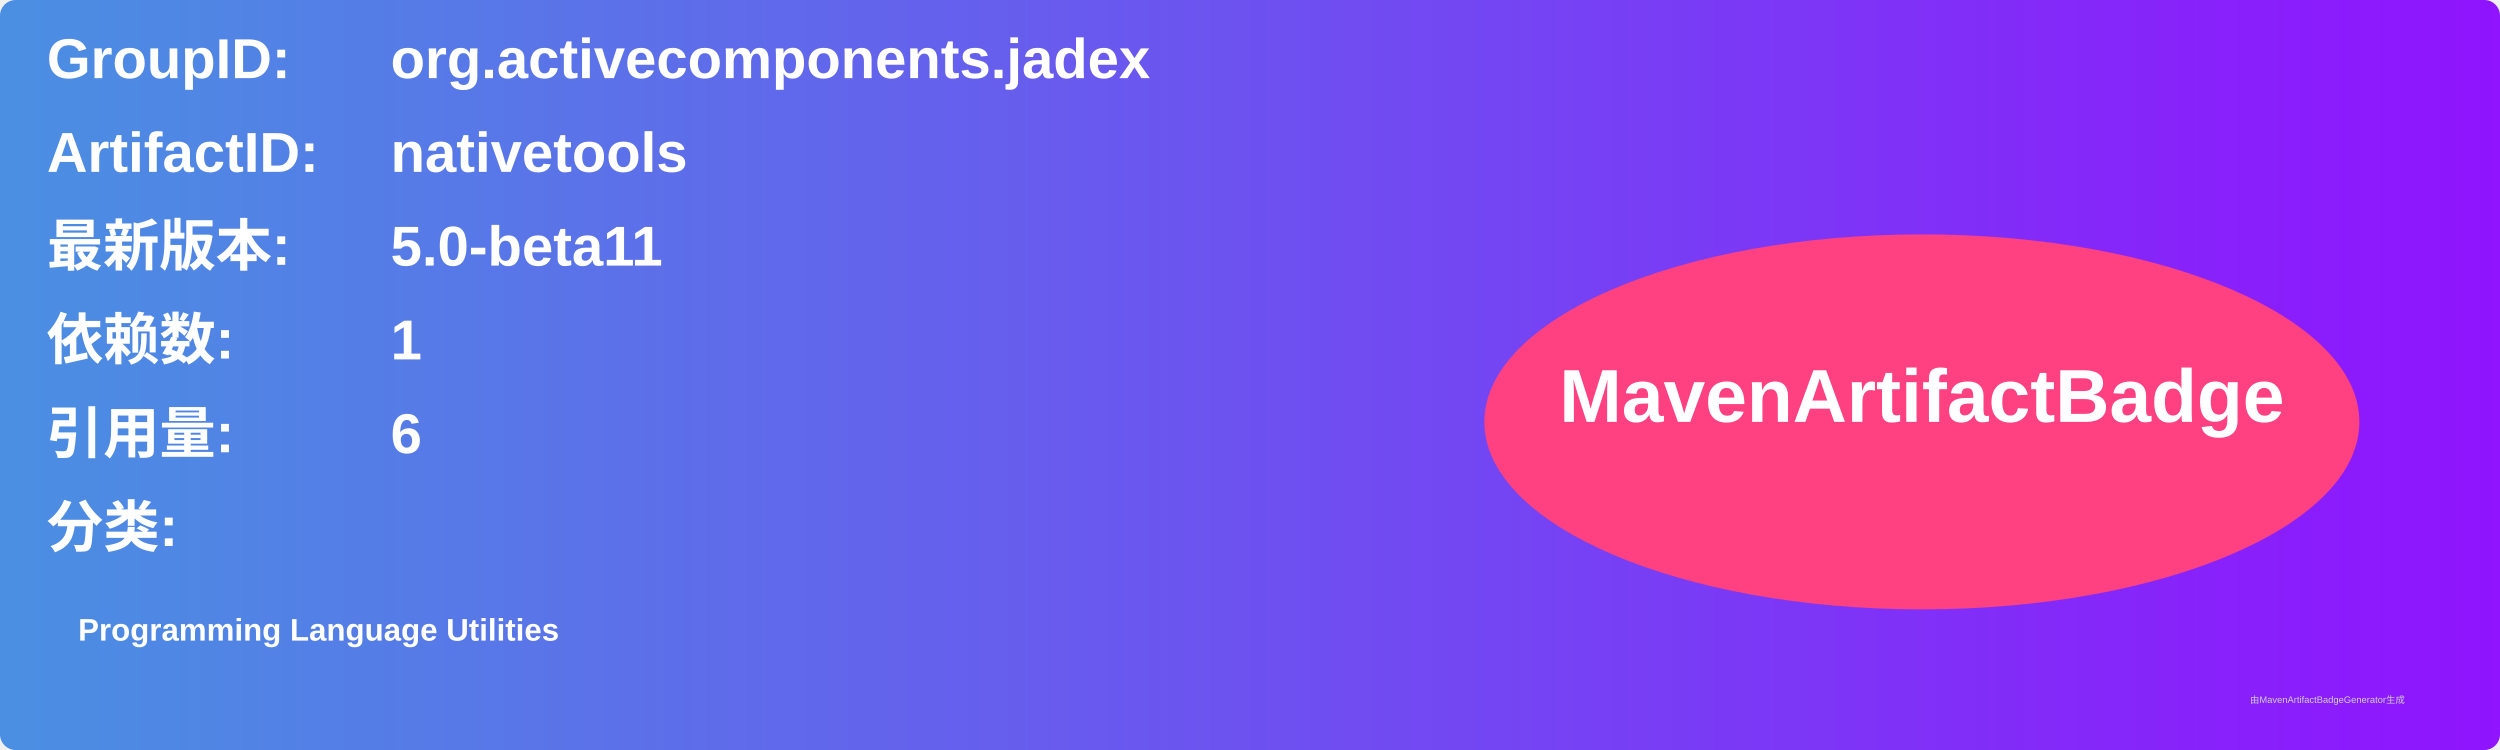
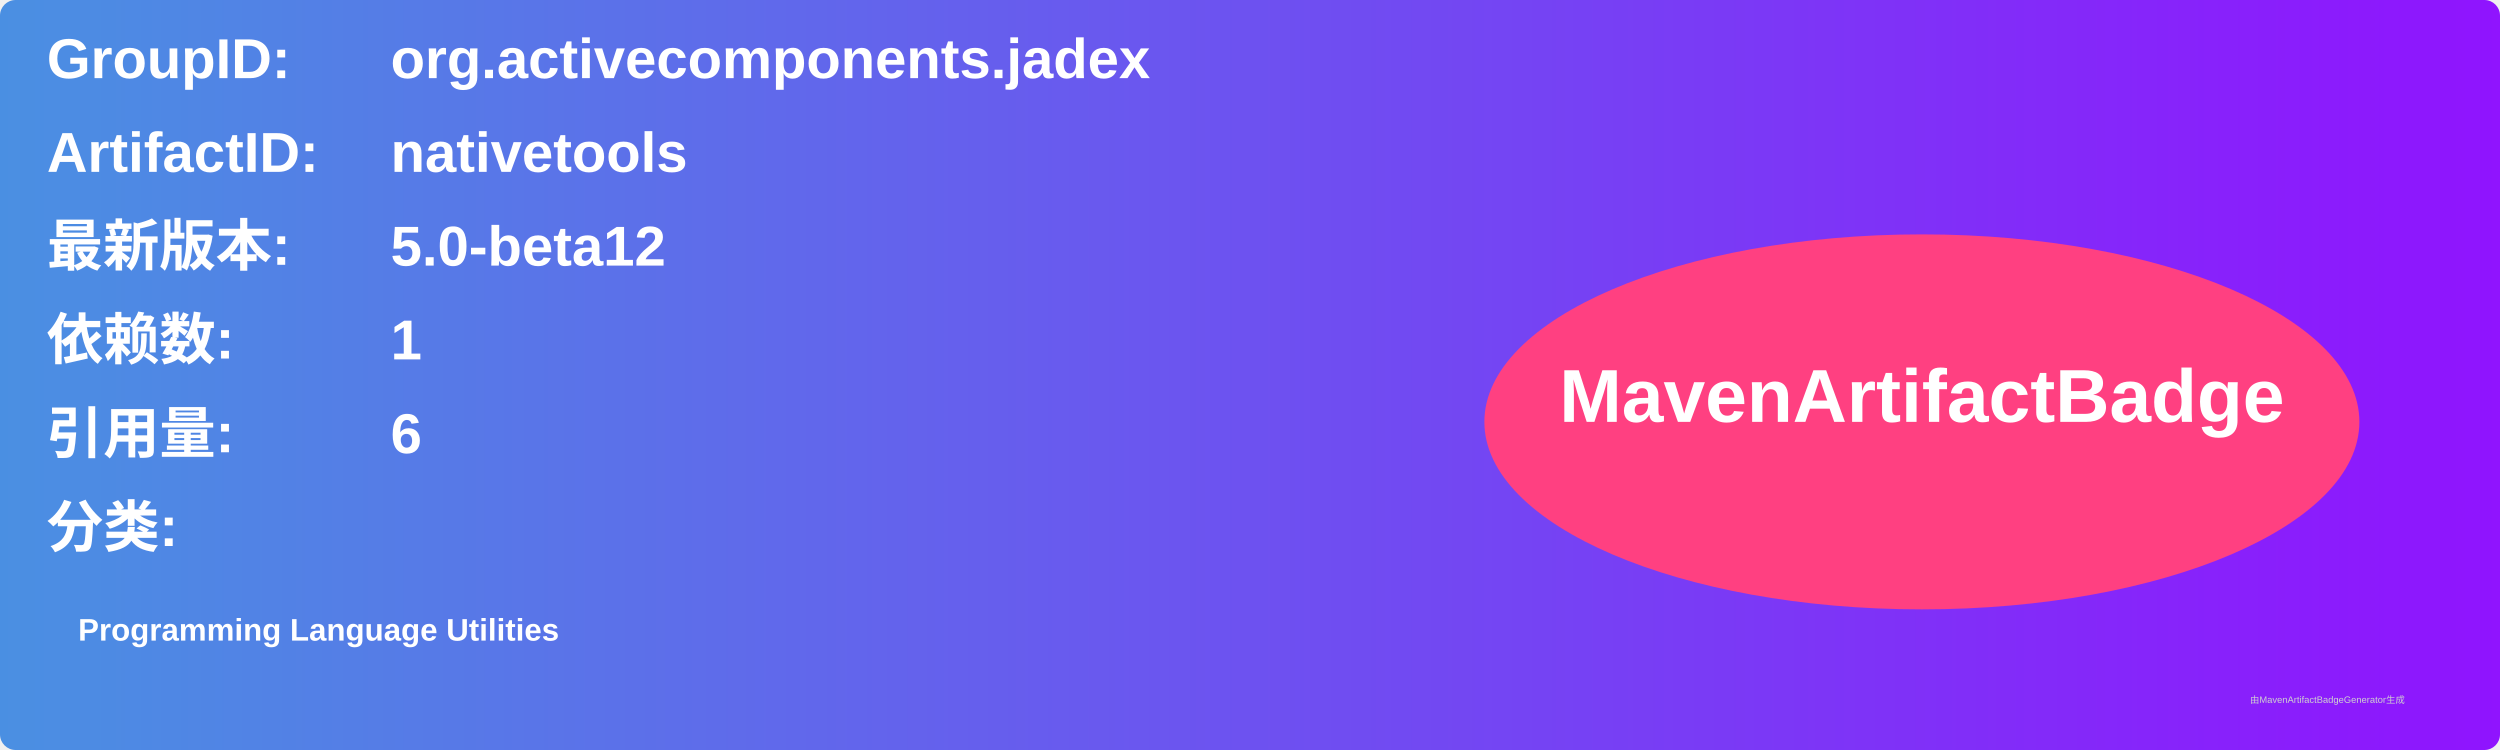
<svg xmlns="http://www.w3.org/2000/svg" width="800" height="240" viewBox="0 0 800 240">
  <linearGradient id="grad" x1="0%" y1="0%" x2="100%" y2="0%">
    <stop offset="0%" stop-color="#4a90e2" />
    <stop offset="100%" stop-color="#9013fe" />
  </linearGradient>
  <rect width="100%" height="100%" rx="5" ry="5" fill="url(#grad)" />
  <g transform="translate(15, 15)">
    <text x="0" y="10" font-family="Arial" font-size="18" fill="white" font-weight="bold" width="260">GroupID:</text>
    <text x="110" y="10" font-family="Arial" font-size="18" fill="white" font-weight="bold" width="460">org.activecomponents.jadex</text>
    <text x="0" y="40" font-family="Arial" font-size="18" fill="white" font-weight="bold" width="260">ArtifactID:</text>
    <text x="110" y="40" font-family="Arial" font-size="18" fill="white" font-weight="bold" width="460">nativetools</text>
    <text x="0" y="70" font-family="Arial" font-size="18" fill="white" font-weight="bold">最新版本:</text>
    <text x="110" y="70" font-family="Arial" font-size="18" fill="white" font-weight="bold">
-       <tspan font-weight="bold">5.0-beta11</tspan>
+       <tspan font-weight="bold">5.0-beta12</tspan>
    </text>
    <text x="0" y="100" font-family="Arial" font-size="18" fill="white" font-weight="bold">依赖数: </text>
    <text x="110" y="100" font-family="Arial" font-size="18" fill="white">
      <tspan font-weight="bold">1</tspan>
    </text>
    <text x="0" y="130" font-family="Arial" font-size="18" fill="white" font-weight="bold">引用量: </text>
    <text x="110" y="130" font-family="Arial" font-size="18" fill="white">
      <tspan font-weight="bold">6</tspan>
    </text>
    <text x="0" y="160" font-family="Arial" font-size="18" fill="white" font-weight="bold">分类:</text>
    <text x="10" y="190" font-family="Arial" font-size="10" fill="white">
      <tspan font-weight="bold">Programming Language Utilities</tspan>
    </text>
    <ellipse cx="600" cy="120" rx="140" ry="60" fill="#ff4081" />
    <text x="600" y="120" text-anchor="middle" font-family="Arial" font-size="24" fill="white" font-weight="bold">MavenArtifactBadge</text>
  </g>
  <text x="720" y="225" font-family="Arial" font-size="3" fill="#d0d0d0">由MavenArtifactBadgeGenerator生成</text>
</svg>
